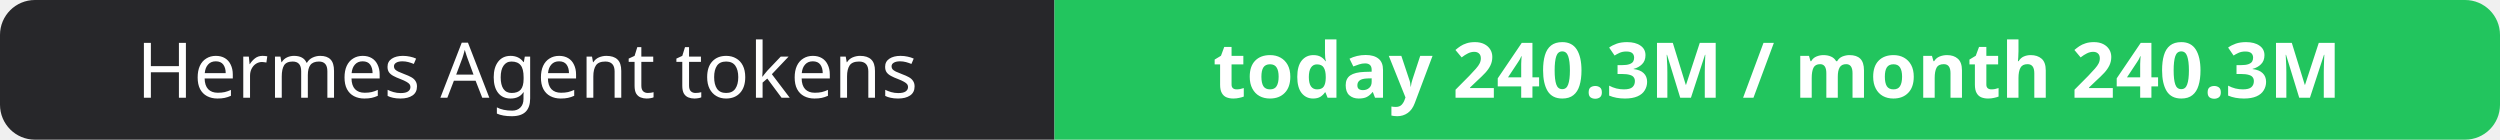
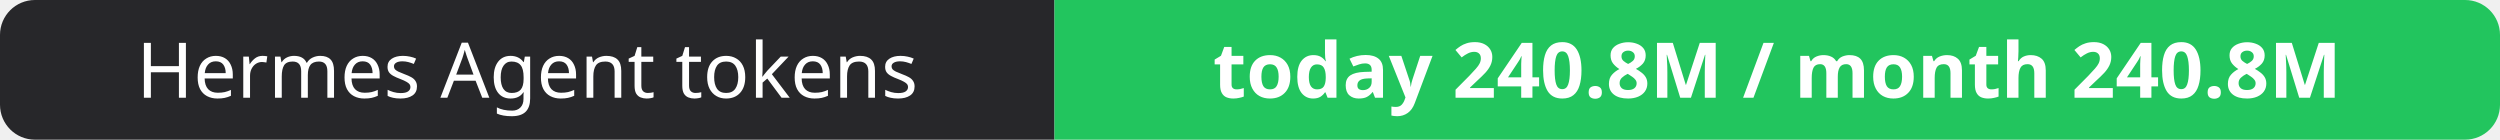
- <svg xmlns="http://www.w3.org/2000/svg" width="358" height="20" role="img" aria-label="Hermes Agent tokens: today 240.3M / month 240.3M">
+ <svg xmlns="http://www.w3.org/2000/svg" width="358" height="20" role="img" aria-label="Hermes Agent tokens: today 240.8M / month 240.8M">
  <clipPath id="r">
    <rect width="358" height="20" rx="5" fill="#fff" />
  </clipPath>
  <g clip-path="url(#r)">
    <rect width="151" height="20" fill="#27272a" />
    <rect x="151" width="207" height="20" fill="#22c55e" />
  </g>
  <g fill="#fff" text-anchor="middle" font-family="Verdana,Geneva,sans-serif" font-size="11">
    <text x="75.5" y="14">Hermes Agent tokens</text>
-     <text x="254.5" y="14" font-weight="700">today 240.3M / month 240.3M</text>
+     <text x="254.5" y="14" font-weight="700">today 240.8M / month 240.8M</text>
  </g>
</svg>
